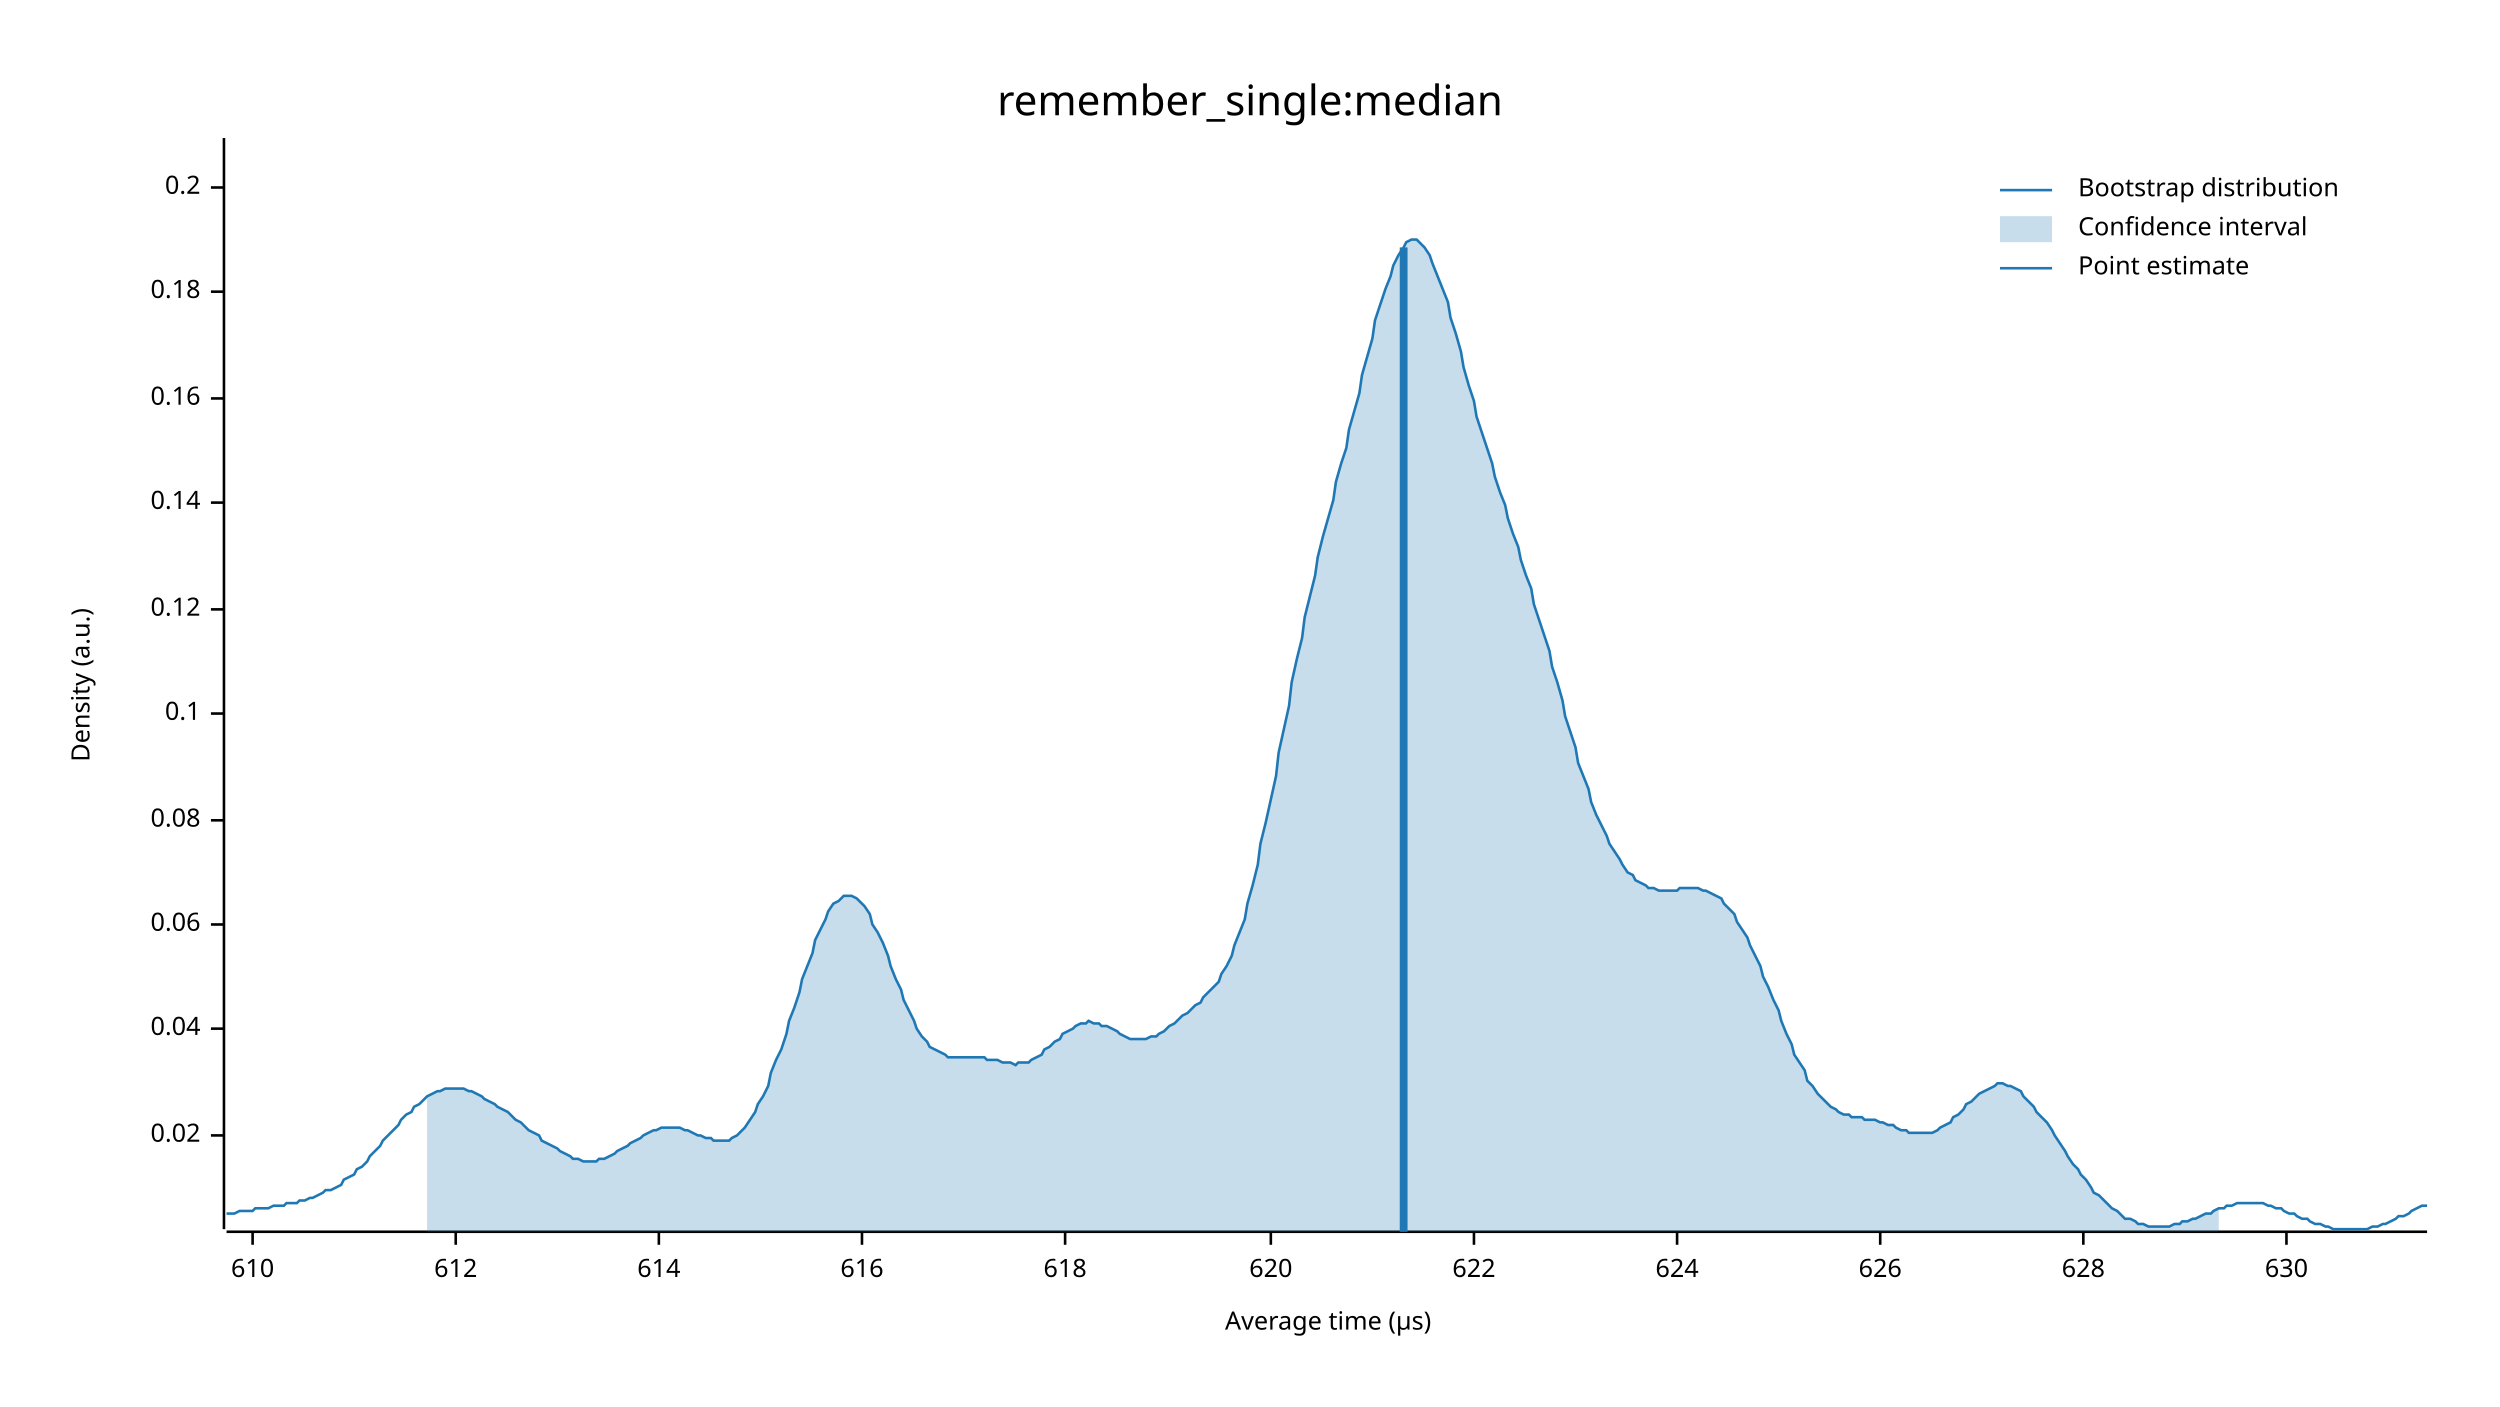
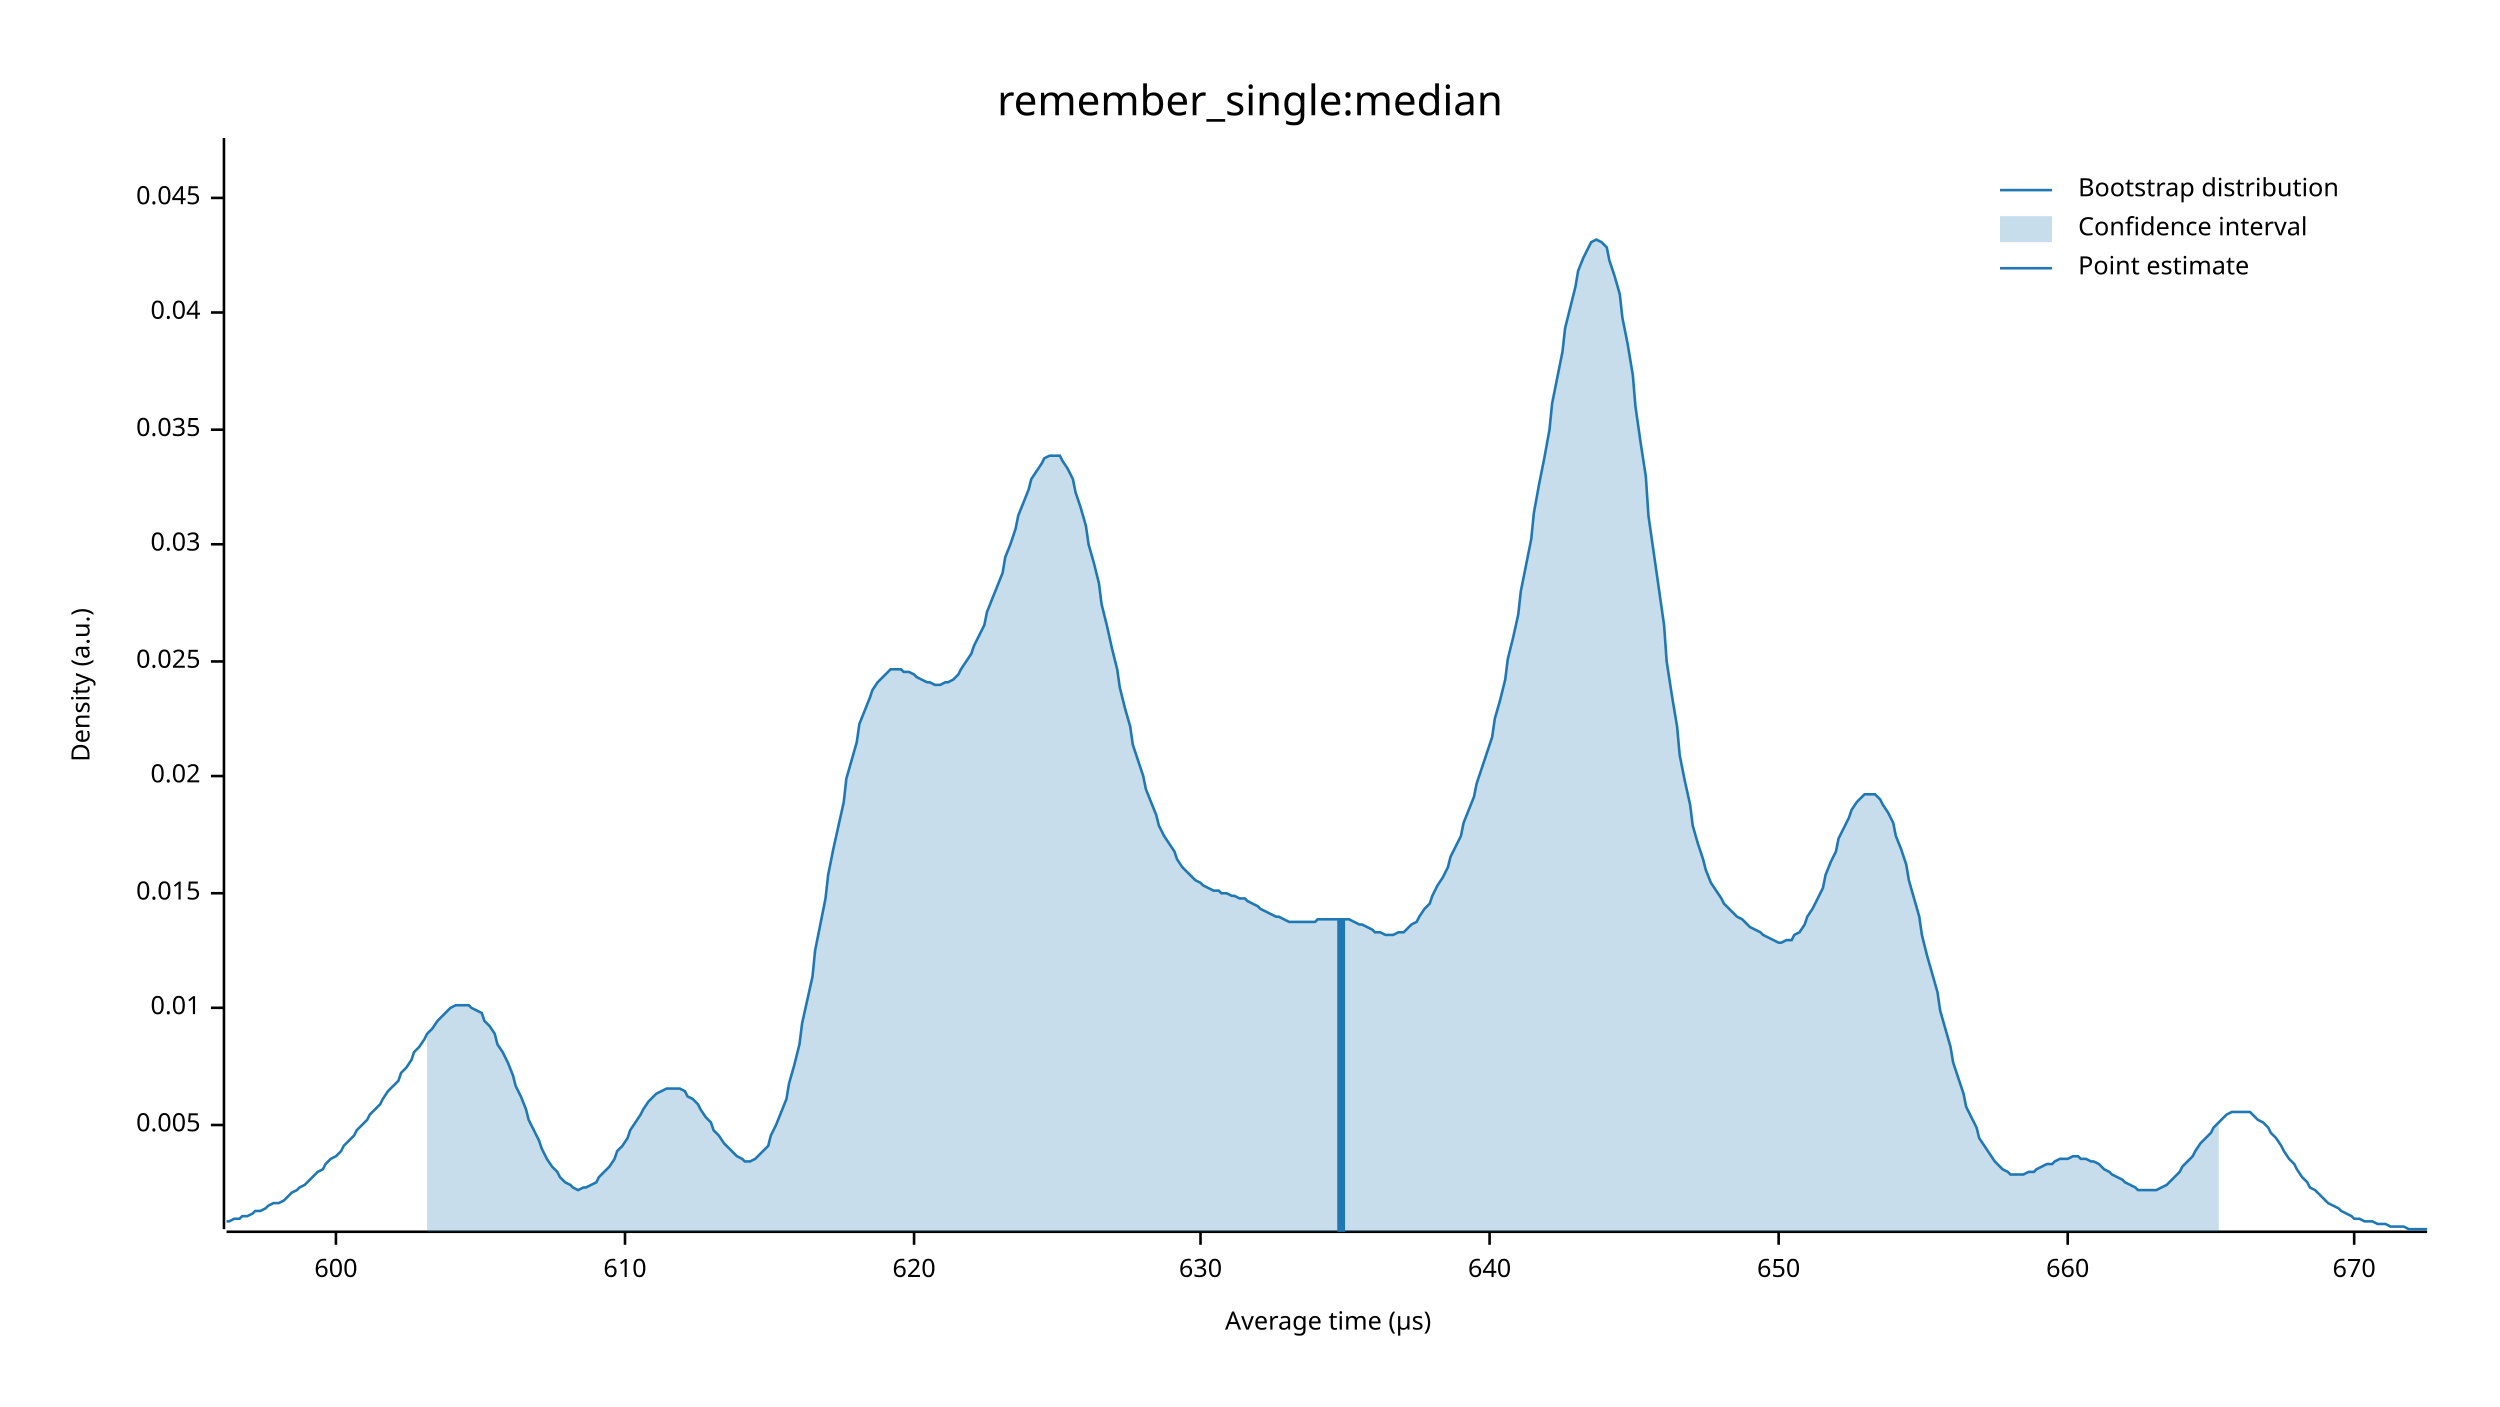
<svg xmlns="http://www.w3.org/2000/svg" width="960" height="540" viewBox="0 0 960 540">
  <text x="480" y="32" dy="0.76em" text-anchor="middle" font-family="sans-serif" font-size="16.129" opacity="1" fill="#000000">
remember_single:median
</text>
  <text x="27" y="263" dy="0.76em" text-anchor="middle" font-family="sans-serif" font-size="9.677" opacity="1" fill="#000000" transform="rotate(270, 27, 263)">
Density (a.u.)
</text>
  <text x="510" y="513" dy="-0.5ex" text-anchor="middle" font-family="sans-serif" font-size="9.677" opacity="1" fill="#000000">
Average time (µs)
</text>
  <polyline fill="none" opacity="1" stroke="#000000" stroke-width="1" points="86,53 86,472 " />
-   <text x="77" y="436" dy="0.5ex" text-anchor="end" font-family="sans-serif" font-size="9.677" opacity="1" fill="#000000">
+   <text x="77" y="432" dy="0.5ex" text-anchor="end" font-family="sans-serif" font-size="9.677" opacity="1" fill="#000000">
+ 0.005
+ </text>
+   <polyline fill="none" opacity="1" stroke="#000000" stroke-width="1" points="81,432 86,432 " />
+   <text x="77" y="387" dy="0.5ex" text-anchor="end" font-family="sans-serif" font-size="9.677" opacity="1" fill="#000000">
+ 0.01
+ </text>
+   <polyline fill="none" opacity="1" stroke="#000000" stroke-width="1" points="81,387 86,387 " />
+   <text x="77" y="343" dy="0.5ex" text-anchor="end" font-family="sans-serif" font-size="9.677" opacity="1" fill="#000000">
+ 0.015
+ </text>
+   <polyline fill="none" opacity="1" stroke="#000000" stroke-width="1" points="81,343 86,343 " />
+   <text x="77" y="298" dy="0.5ex" text-anchor="end" font-family="sans-serif" font-size="9.677" opacity="1" fill="#000000">
0.02
</text>
-   <polyline fill="none" opacity="1" stroke="#000000" stroke-width="1" points="81,436 86,436 " />
-   <text x="77" y="395" dy="0.5ex" text-anchor="end" font-family="sans-serif" font-size="9.677" opacity="1" fill="#000000">
+   <polyline fill="none" opacity="1" stroke="#000000" stroke-width="1" points="81,298 86,298 " />
+   <text x="77" y="254" dy="0.5ex" text-anchor="end" font-family="sans-serif" font-size="9.677" opacity="1" fill="#000000">
+ 0.025
+ </text>
+   <polyline fill="none" opacity="1" stroke="#000000" stroke-width="1" points="81,254 86,254 " />
+   <text x="77" y="209" dy="0.5ex" text-anchor="end" font-family="sans-serif" font-size="9.677" opacity="1" fill="#000000">
+ 0.03
+ </text>
+   <polyline fill="none" opacity="1" stroke="#000000" stroke-width="1" points="81,209 86,209 " />
+   <text x="77" y="165" dy="0.5ex" text-anchor="end" font-family="sans-serif" font-size="9.677" opacity="1" fill="#000000">
+ 0.035
+ </text>
+   <polyline fill="none" opacity="1" stroke="#000000" stroke-width="1" points="81,165 86,165 " />
+   <text x="77" y="120" dy="0.5ex" text-anchor="end" font-family="sans-serif" font-size="9.677" opacity="1" fill="#000000">
0.04
</text>
-   <polyline fill="none" opacity="1" stroke="#000000" stroke-width="1" points="81,395 86,395 " />
-   <text x="77" y="355" dy="0.5ex" text-anchor="end" font-family="sans-serif" font-size="9.677" opacity="1" fill="#000000">
- 0.06
+   <polyline fill="none" opacity="1" stroke="#000000" stroke-width="1" points="81,120 86,120 " />
+   <text x="77" y="76" dy="0.5ex" text-anchor="end" font-family="sans-serif" font-size="9.677" opacity="1" fill="#000000">
+ 0.045
</text>
-   <polyline fill="none" opacity="1" stroke="#000000" stroke-width="1" points="81,355 86,355 " />
-   <text x="77" y="315" dy="0.5ex" text-anchor="end" font-family="sans-serif" font-size="9.677" opacity="1" fill="#000000">
- 0.08
+   <polyline fill="none" opacity="1" stroke="#000000" stroke-width="1" points="81,76 86,76 " />
+   <polyline fill="none" opacity="1" stroke="#000000" stroke-width="1" points="87,473 932,473 " />
+   <text x="129" y="483" dy="0.76em" text-anchor="middle" font-family="sans-serif" font-size="9.677" opacity="1" fill="#000000">
+ 600
</text>
-   <polyline fill="none" opacity="1" stroke="#000000" stroke-width="1" points="81,315 86,315 " />
-   <text x="77" y="274" dy="0.5ex" text-anchor="end" font-family="sans-serif" font-size="9.677" opacity="1" fill="#000000">
- 0.1
- </text>
-   <polyline fill="none" opacity="1" stroke="#000000" stroke-width="1" points="81,274 86,274 " />
-   <text x="77" y="234" dy="0.5ex" text-anchor="end" font-family="sans-serif" font-size="9.677" opacity="1" fill="#000000">
- 0.12
- </text>
-   <polyline fill="none" opacity="1" stroke="#000000" stroke-width="1" points="81,234 86,234 " />
-   <text x="77" y="193" dy="0.5ex" text-anchor="end" font-family="sans-serif" font-size="9.677" opacity="1" fill="#000000">
- 0.14
- </text>
-   <polyline fill="none" opacity="1" stroke="#000000" stroke-width="1" points="81,193 86,193 " />
-   <text x="77" y="153" dy="0.5ex" text-anchor="end" font-family="sans-serif" font-size="9.677" opacity="1" fill="#000000">
- 0.16
- </text>
-   <polyline fill="none" opacity="1" stroke="#000000" stroke-width="1" points="81,153 86,153 " />
-   <text x="77" y="112" dy="0.5ex" text-anchor="end" font-family="sans-serif" font-size="9.677" opacity="1" fill="#000000">
- 0.18
- </text>
-   <polyline fill="none" opacity="1" stroke="#000000" stroke-width="1" points="81,112 86,112 " />
-   <text x="77" y="72" dy="0.5ex" text-anchor="end" font-family="sans-serif" font-size="9.677" opacity="1" fill="#000000">
- 0.2
- </text>
-   <polyline fill="none" opacity="1" stroke="#000000" stroke-width="1" points="81,72 86,72 " />
-   <polyline fill="none" opacity="1" stroke="#000000" stroke-width="1" points="87,473 932,473 " />
-   <text x="97" y="483" dy="0.76em" text-anchor="middle" font-family="sans-serif" font-size="9.677" opacity="1" fill="#000000">
+   <polyline fill="none" opacity="1" stroke="#000000" stroke-width="1" points="129,473 129,478 " />
+   <text x="240" y="483" dy="0.76em" text-anchor="middle" font-family="sans-serif" font-size="9.677" opacity="1" fill="#000000">
610
</text>
-   <polyline fill="none" opacity="1" stroke="#000000" stroke-width="1" points="97,473 97,478 " />
-   <text x="175" y="483" dy="0.76em" text-anchor="middle" font-family="sans-serif" font-size="9.677" opacity="1" fill="#000000">
- 612
- </text>
-   <polyline fill="none" opacity="1" stroke="#000000" stroke-width="1" points="175,473 175,478 " />
-   <text x="253" y="483" dy="0.76em" text-anchor="middle" font-family="sans-serif" font-size="9.677" opacity="1" fill="#000000">
- 614
- </text>
-   <polyline fill="none" opacity="1" stroke="#000000" stroke-width="1" points="253,473 253,478 " />
-   <text x="331" y="483" dy="0.76em" text-anchor="middle" font-family="sans-serif" font-size="9.677" opacity="1" fill="#000000">
- 616
- </text>
-   <polyline fill="none" opacity="1" stroke="#000000" stroke-width="1" points="331,473 331,478 " />
-   <text x="409" y="483" dy="0.76em" text-anchor="middle" font-family="sans-serif" font-size="9.677" opacity="1" fill="#000000">
- 618
- </text>
-   <polyline fill="none" opacity="1" stroke="#000000" stroke-width="1" points="409,473 409,478 " />
-   <text x="488" y="483" dy="0.76em" text-anchor="middle" font-family="sans-serif" font-size="9.677" opacity="1" fill="#000000">
+   <polyline fill="none" opacity="1" stroke="#000000" stroke-width="1" points="240,473 240,478 " />
+   <text x="351" y="483" dy="0.76em" text-anchor="middle" font-family="sans-serif" font-size="9.677" opacity="1" fill="#000000">
620
</text>
-   <polyline fill="none" opacity="1" stroke="#000000" stroke-width="1" points="488,473 488,478 " />
-   <text x="566" y="483" dy="0.76em" text-anchor="middle" font-family="sans-serif" font-size="9.677" opacity="1" fill="#000000">
- 622
- </text>
-   <polyline fill="none" opacity="1" stroke="#000000" stroke-width="1" points="566,473 566,478 " />
-   <text x="644" y="483" dy="0.76em" text-anchor="middle" font-family="sans-serif" font-size="9.677" opacity="1" fill="#000000">
- 624
- </text>
-   <polyline fill="none" opacity="1" stroke="#000000" stroke-width="1" points="644,473 644,478 " />
-   <text x="722" y="483" dy="0.76em" text-anchor="middle" font-family="sans-serif" font-size="9.677" opacity="1" fill="#000000">
- 626
- </text>
-   <polyline fill="none" opacity="1" stroke="#000000" stroke-width="1" points="722,473 722,478 " />
-   <text x="800" y="483" dy="0.76em" text-anchor="middle" font-family="sans-serif" font-size="9.677" opacity="1" fill="#000000">
- 628
- </text>
-   <polyline fill="none" opacity="1" stroke="#000000" stroke-width="1" points="800,473 800,478 " />
-   <text x="878" y="483" dy="0.76em" text-anchor="middle" font-family="sans-serif" font-size="9.677" opacity="1" fill="#000000">
+   <polyline fill="none" opacity="1" stroke="#000000" stroke-width="1" points="351,473 351,478 " />
+   <text x="461" y="483" dy="0.76em" text-anchor="middle" font-family="sans-serif" font-size="9.677" opacity="1" fill="#000000">
630
</text>
-   <polyline fill="none" opacity="1" stroke="#000000" stroke-width="1" points="878,473 878,478 " />
-   <polyline fill="none" opacity="1" stroke="#1F78B4" stroke-width="1" points="87,466 88,466 90,466 92,465 93,465 95,465 97,465 98,464 100,464 102,464 103,464 105,463 107,463 109,463 110,462 112,462 114,462 115,461 117,461 119,460 120,460 122,459 124,458 125,457 127,457 129,456 131,455 132,453 134,452 136,451 137,449 139,448 141,446 142,444 144,442 146,440 147,438 149,436 151,434 153,432 154,430 156,428 158,427 159,425 161,424 163,422 164,421 166,420 168,419 169,419 171,418 173,418 175,418 176,418 178,418 180,419 181,419 183,420 185,421 186,422 188,423 190,424 191,425 193,426 195,427 197,429 198,430 200,431 202,433 203,434 205,435 207,436 208,438 210,439 212,440 214,441 215,442 217,443 219,444 220,445 222,445 224,446 225,446 227,446 229,446 230,445 232,445 234,444 236,443 237,442 239,441 241,440 242,439 244,438 246,437 247,436 249,435 251,434 252,434 254,433 256,433 258,433 259,433 261,433 263,434 264,434 266,435 268,436 269,436 271,437 273,437 274,438 276,438 278,438 280,438 281,437 283,436 285,434 286,433 288,430 290,427 291,424 293,421 295,417 296,412 298,407 300,403 302,397 303,392 305,387 307,381 308,376 310,371 312,366 313,361 315,357 317,353 318,350 320,347 322,346 324,344 325,344 327,344 329,345 330,346 332,348 334,351 335,355 337,358 339,362 341,367 342,371 344,376 346,380 347,384 349,388 351,392 352,395 354,398 356,400 357,402 359,403 361,404 363,405 364,406 366,406 368,406 369,406 371,406 373,406 374,406 376,406 378,406 379,407 381,407 383,407 385,408 386,408 388,408 390,409 391,408 393,408 395,408 396,407 398,406 400,405 401,403 403,402 405,400 407,399 408,397 410,396 412,395 413,394 415,393 417,393 418,392 420,393 422,393 423,394 425,394 427,395 429,396 430,397 432,398 434,399 435,399 437,399 439,399 440,399 442,398 444,398 445,397 447,396 449,394 451,393 452,392 454,390 456,389 457,388 459,386 461,385 462,383 464,381 466,379 468,377 469,374 471,371 473,367 474,363 476,358 478,353 479,347 481,340 483,332 484,324 486,316 488,307 490,298 491,289 493,280 495,271 496,262 498,253 500,245 501,237 503,229 505,221 506,214 508,206 510,199 512,192 513,185 515,178 517,172 518,165 520,158 522,151 523,144 525,137 527,130 528,123 530,117 532,111 534,106 535,102 537,98 539,95 540,93 542,92 544,92 545,93 547,95 549,98 550,101 552,106 554,111 556,116 557,122 559,128 561,135 562,141 564,148 566,154 567,160 569,166 571,172 573,178 574,183 576,189 578,194 579,199 581,205 583,210 584,215 586,221 588,226 589,232 591,238 593,244 595,250 596,256 598,262 600,269 601,275 603,281 605,287 606,293 608,298 610,303 611,308 613,313 615,317 617,321 618,324 620,327 622,330 623,332 625,335 627,336 628,338 630,339 632,340 633,341 635,341 637,342 639,342 640,342 642,342 644,342 645,341 647,341 649,341 650,341 652,341 654,342 655,342 657,343 659,344 661,345 662,347 664,349 666,351 667,354 669,357 671,360 672,363 674,367 676,371 677,375 679,379 681,384 683,388 684,392 686,397 688,401 689,405 691,408 693,411 694,415 696,417 698,420 700,422 701,423 703,425 705,426 706,427 708,428 710,428 711,429 713,429 715,429 716,430 718,430 720,430 722,431 723,431 725,432 727,432 728,433 730,434 732,434 733,435 735,435 737,435 738,435 740,435 742,435 744,434 745,433 747,432 749,431 750,429 752,428 754,426 755,424 757,423 759,421 760,420 762,419 764,418 766,417 767,416 769,416 771,417 772,417 774,418 776,419 777,421 779,423 781,425 782,427 784,429 786,431 788,434 789,436 791,439 793,442 794,444 796,447 798,449 799,451 801,453 803,456 804,458 806,459 808,461 810,463 811,464 813,465 815,467 816,468 818,468 820,469 821,470 823,470 825,471 827,471 828,471 830,471 832,471 833,471 835,470 837,470 838,469 840,469 842,468 843,468 845,467 847,466 849,466 850,465 852,464 854,464 855,463 857,463 859,462 860,462 862,462 864,462 865,462 867,462 869,462 871,463 872,463 874,464 876,464 877,465 879,466 881,466 882,467 884,468 886,468 887,469 889,470 891,470 893,471 894,471 896,472 898,472 899,472 901,472 903,472 904,472 906,472 908,472 909,472 911,471 913,471 915,470 916,470 918,469 920,468 921,467 923,467 925,466 926,465 928,464 930,463 932,463 " />
-   <polygon opacity="0.25" fill="#1F78B4" points="164,421 166,420 168,419 169,419 171,418 173,418 175,418 176,418 178,418 180,419 181,419 183,420 185,421 186,422 188,423 190,424 191,425 193,426 195,427 197,429 198,430 200,431 202,433 203,434 205,435 207,436 208,438 210,439 212,440 214,441 215,442 217,443 219,444 220,445 222,445 224,446 225,446 227,446 229,446 230,445 232,445 234,444 236,443 237,442 239,441 241,440 242,439 244,438 246,437 247,436 249,435 251,434 252,434 254,433 256,433 258,433 259,433 261,433 263,434 264,434 266,435 268,436 269,436 271,437 273,437 274,438 276,438 278,438 280,438 281,437 283,436 285,434 286,433 288,430 290,427 291,424 293,421 295,417 296,412 298,407 300,403 302,397 303,392 305,387 307,381 308,376 310,371 312,366 313,361 315,357 317,353 318,350 320,347 322,346 324,344 325,344 327,344 329,345 330,346 332,348 334,351 335,355 337,358 339,362 341,367 342,371 344,376 346,380 347,384 349,388 351,392 352,395 354,398 356,400 357,402 359,403 361,404 363,405 364,406 366,406 368,406 369,406 371,406 373,406 374,406 376,406 378,406 379,407 381,407 383,407 385,408 386,408 388,408 390,409 391,408 393,408 395,408 396,407 398,406 400,405 401,403 403,402 405,400 407,399 408,397 410,396 412,395 413,394 415,393 417,393 418,392 420,393 422,393 423,394 425,394 427,395 429,396 430,397 432,398 434,399 435,399 437,399 439,399 440,399 442,398 444,398 445,397 447,396 449,394 451,393 452,392 454,390 456,389 457,388 459,386 461,385 462,383 464,381 466,379 468,377 469,374 471,371 473,367 474,363 476,358 478,353 479,347 481,340 483,332 484,324 486,316 488,307 490,298 491,289 493,280 495,271 496,262 498,253 500,245 501,237 503,229 505,221 506,214 508,206 510,199 512,192 513,185 515,178 517,172 518,165 520,158 522,151 523,144 525,137 527,130 528,123 530,117 532,111 534,106 535,102 537,98 539,95 540,93 542,92 544,92 545,93 547,95 549,98 550,101 552,106 554,111 556,116 557,122 559,128 561,135 562,141 564,148 566,154 567,160 569,166 571,172 573,178 574,183 576,189 578,194 579,199 581,205 583,210 584,215 586,221 588,226 589,232 591,238 593,244 595,250 596,256 598,262 600,269 601,275 603,281 605,287 606,293 608,298 610,303 611,308 613,313 615,317 617,321 618,324 620,327 622,330 623,332 625,335 627,336 628,338 630,339 632,340 633,341 635,341 637,342 639,342 640,342 642,342 644,342 645,341 647,341 649,341 650,341 652,341 654,342 655,342 657,343 659,344 661,345 662,347 664,349 666,351 667,354 669,357 671,360 672,363 674,367 676,371 677,375 679,379 681,384 683,388 684,392 686,397 688,401 689,405 691,408 693,411 694,415 696,417 698,420 700,422 701,423 703,425 705,426 706,427 708,428 710,428 711,429 713,429 715,429 716,430 718,430 720,430 722,431 723,431 725,432 727,432 728,433 730,434 732,434 733,435 735,435 737,435 738,435 740,435 742,435 744,434 745,433 747,432 749,431 750,429 752,428 754,426 755,424 757,423 759,421 760,420 762,419 764,418 766,417 767,416 769,416 771,417 772,417 774,418 776,419 777,421 779,423 781,425 782,427 784,429 786,431 788,434 789,436 791,439 793,442 794,444 796,447 798,449 799,451 801,453 803,456 804,458 806,459 808,461 810,463 811,464 813,465 815,467 816,468 818,468 820,469 821,470 823,470 825,471 827,471 828,471 830,471 832,471 833,471 835,470 837,470 838,469 840,469 842,468 843,468 845,467 847,466 849,466 850,465 852,464 852,473 164,473 " />
-   <polyline fill="none" opacity="1" stroke="#1F78B4" stroke-width="3" points="539,473 539,95 " />
+   <polyline fill="none" opacity="1" stroke="#000000" stroke-width="1" points="461,473 461,478 " />
+   <text x="572" y="483" dy="0.76em" text-anchor="middle" font-family="sans-serif" font-size="9.677" opacity="1" fill="#000000">
+ 640
+ </text>
+   <polyline fill="none" opacity="1" stroke="#000000" stroke-width="1" points="572,473 572,478 " />
+   <text x="683" y="483" dy="0.76em" text-anchor="middle" font-family="sans-serif" font-size="9.677" opacity="1" fill="#000000">
+ 650
+ </text>
+   <polyline fill="none" opacity="1" stroke="#000000" stroke-width="1" points="683,473 683,478 " />
+   <text x="794" y="483" dy="0.76em" text-anchor="middle" font-family="sans-serif" font-size="9.677" opacity="1" fill="#000000">
+ 660
+ </text>
+   <polyline fill="none" opacity="1" stroke="#000000" stroke-width="1" points="794,473 794,478 " />
+   <text x="904" y="483" dy="0.76em" text-anchor="middle" font-family="sans-serif" font-size="9.677" opacity="1" fill="#000000">
+ 670
+ </text>
+   <polyline fill="none" opacity="1" stroke="#000000" stroke-width="1" points="904,473 904,478 " />
+   <polyline fill="none" opacity="1" stroke="#1F78B4" stroke-width="1" points="87,469 88,469 90,468 92,468 93,467 95,467 97,466 98,465 100,465 102,464 103,463 105,462 107,462 109,461 110,460 112,458 114,457 115,456 117,455 119,453 120,452 122,450 124,449 125,447 127,445 129,444 131,442 132,440 134,438 136,436 137,434 139,432 141,430 142,428 144,426 146,424 147,422 149,419 151,417 153,415 154,412 156,410 158,407 159,404 161,402 163,399 164,397 166,395 168,392 169,391 171,389 173,387 175,386 176,386 178,386 180,386 181,387 183,388 185,389 186,392 188,394 190,397 191,401 193,404 195,408 197,413 198,417 200,421 202,426 203,430 205,434 207,438 208,441 210,445 212,448 214,450 215,452 217,454 219,455 220,456 222,457 224,456 225,456 227,455 229,454 230,452 232,450 234,448 236,445 237,442 239,440 241,437 242,434 244,431 246,428 247,426 249,423 251,421 252,420 254,419 256,418 258,418 259,418 261,418 263,419 264,421 266,422 268,424 269,426 271,429 273,431 274,434 276,436 278,439 280,441 281,442 283,444 285,445 286,446 288,446 290,445 291,444 293,442 295,440 296,436 298,432 300,427 302,422 303,416 305,409 307,401 308,393 310,384 312,375 313,365 315,355 317,345 318,336 320,326 322,317 324,308 325,299 327,292 329,285 330,278 332,273 334,268 335,265 337,262 339,260 341,258 342,257 344,257 346,257 347,258 349,258 351,259 352,260 354,261 356,262 357,262 359,263 361,263 363,262 364,262 366,261 368,259 369,257 371,254 373,251 374,248 376,244 378,240 379,235 381,230 383,225 385,220 386,214 388,209 390,203 391,198 393,193 395,188 396,184 398,181 400,178 401,176 403,175 405,175 407,175 408,177 410,180 412,184 413,189 415,195 417,202 418,209 420,216 422,224 423,232 425,240 427,249 429,257 430,264 432,272 434,279 435,286 437,292 439,298 440,303 442,308 444,313 445,317 447,321 449,324 451,327 452,330 454,333 456,335 457,336 459,338 461,339 462,340 464,341 466,342 468,342 469,343 471,343 473,344 474,344 476,345 478,345 479,346 481,347 483,348 484,349 486,350 488,351 490,352 491,352 493,353 495,354 496,354 498,354 500,354 501,354 503,354 505,354 506,353 508,353 510,353 512,353 513,353 515,353 517,353 518,353 520,354 522,355 523,355 525,356 527,357 528,358 530,358 532,359 534,359 535,359 537,358 539,358 540,357 542,355 544,354 545,352 547,349 549,347 550,344 552,340 554,337 556,333 557,329 559,325 561,321 562,316 564,311 566,306 567,301 569,295 571,289 573,283 574,276 576,269 578,261 579,253 581,245 583,236 584,227 586,217 588,207 589,197 591,186 593,176 595,165 596,155 598,145 600,135 601,126 603,118 605,110 606,104 608,99 610,95 611,93 613,92 615,93 617,95 618,100 620,106 622,113 623,122 625,132 627,144 628,156 630,170 632,183 633,198 635,212 637,226 639,240 640,254 642,267 644,279 645,290 647,300 649,309 650,317 652,324 654,330 655,334 657,339 659,342 661,345 662,347 664,349 666,351 667,352 669,353 671,355 672,356 674,357 676,358 677,359 679,360 681,361 683,362 684,362 686,361 688,361 689,359 691,358 693,355 694,352 696,349 698,345 700,341 701,336 703,331 705,327 706,322 708,318 710,314 711,311 713,308 715,306 716,305 718,305 720,305 722,307 723,309 725,312 727,316 728,321 730,326 732,332 733,338 735,345 737,352 738,359 740,367 742,374 744,381 745,388 747,395 749,402 750,408 752,414 754,420 755,425 757,429 759,433 760,437 762,440 764,443 766,446 767,447 769,449 771,450 772,451 774,451 776,451 777,451 779,450 781,450 782,449 784,448 786,447 788,447 789,446 791,445 793,445 794,445 796,444 798,444 799,445 801,445 803,446 804,446 806,447 808,449 810,450 811,451 813,452 815,453 816,454 818,455 820,456 821,457 823,457 825,457 827,457 828,457 830,456 832,455 833,454 835,452 837,450 838,448 840,446 842,444 843,442 845,439 847,437 849,435 850,433 852,431 854,429 855,428 857,427 859,427 860,427 862,427 864,427 865,428 867,430 869,431 871,433 872,435 874,437 876,440 877,442 879,445 881,447 882,449 884,452 886,454 887,456 889,457 891,459 893,461 894,462 896,463 898,464 899,465 901,466 903,467 904,468 906,468 908,469 909,469 911,469 913,470 915,470 916,470 918,471 920,471 921,471 923,471 925,472 926,472 928,472 930,472 932,472 " />
+   <polygon opacity="0.25" fill="#1F78B4" points="164,397 166,395 168,392 169,391 171,389 173,387 175,386 176,386 178,386 180,386 181,387 183,388 185,389 186,392 188,394 190,397 191,401 193,404 195,408 197,413 198,417 200,421 202,426 203,430 205,434 207,438 208,441 210,445 212,448 214,450 215,452 217,454 219,455 220,456 222,457 224,456 225,456 227,455 229,454 230,452 232,450 234,448 236,445 237,442 239,440 241,437 242,434 244,431 246,428 247,426 249,423 251,421 252,420 254,419 256,418 258,418 259,418 261,418 263,419 264,421 266,422 268,424 269,426 271,429 273,431 274,434 276,436 278,439 280,441 281,442 283,444 285,445 286,446 288,446 290,445 291,444 293,442 295,440 296,436 298,432 300,427 302,422 303,416 305,409 307,401 308,393 310,384 312,375 313,365 315,355 317,345 318,336 320,326 322,317 324,308 325,299 327,292 329,285 330,278 332,273 334,268 335,265 337,262 339,260 341,258 342,257 344,257 346,257 347,258 349,258 351,259 352,260 354,261 356,262 357,262 359,263 361,263 363,262 364,262 366,261 368,259 369,257 371,254 373,251 374,248 376,244 378,240 379,235 381,230 383,225 385,220 386,214 388,209 390,203 391,198 393,193 395,188 396,184 398,181 400,178 401,176 403,175 405,175 407,175 408,177 410,180 412,184 413,189 415,195 417,202 418,209 420,216 422,224 423,232 425,240 427,249 429,257 430,264 432,272 434,279 435,286 437,292 439,298 440,303 442,308 444,313 445,317 447,321 449,324 451,327 452,330 454,333 456,335 457,336 459,338 461,339 462,340 464,341 466,342 468,342 469,343 471,343 473,344 474,344 476,345 478,345 479,346 481,347 483,348 484,349 486,350 488,351 490,352 491,352 493,353 495,354 496,354 498,354 500,354 501,354 503,354 505,354 506,353 508,353 510,353 512,353 513,353 515,353 517,353 518,353 520,354 522,355 523,355 525,356 527,357 528,358 530,358 532,359 534,359 535,359 537,358 539,358 540,357 542,355 544,354 545,352 547,349 549,347 550,344 552,340 554,337 556,333 557,329 559,325 561,321 562,316 564,311 566,306 567,301 569,295 571,289 573,283 574,276 576,269 578,261 579,253 581,245 583,236 584,227 586,217 588,207 589,197 591,186 593,176 595,165 596,155 598,145 600,135 601,126 603,118 605,110 606,104 608,99 610,95 611,93 613,92 615,93 617,95 618,100 620,106 622,113 623,122 625,132 627,144 628,156 630,170 632,183 633,198 635,212 637,226 639,240 640,254 642,267 644,279 645,290 647,300 649,309 650,317 652,324 654,330 655,334 657,339 659,342 661,345 662,347 664,349 666,351 667,352 669,353 671,355 672,356 674,357 676,358 677,359 679,360 681,361 683,362 684,362 686,361 688,361 689,359 691,358 693,355 694,352 696,349 698,345 700,341 701,336 703,331 705,327 706,322 708,318 710,314 711,311 713,308 715,306 716,305 718,305 720,305 722,307 723,309 725,312 727,316 728,321 730,326 732,332 733,338 735,345 737,352 738,359 740,367 742,374 744,381 745,388 747,395 749,402 750,408 752,414 754,420 755,425 757,429 759,433 760,437 762,440 764,443 766,446 767,447 769,449 771,450 772,451 774,451 776,451 777,451 779,450 781,450 782,449 784,448 786,447 788,447 789,446 791,445 793,445 794,445 796,444 798,444 799,445 801,445 803,446 804,446 806,447 808,449 810,450 811,451 813,452 815,453 816,454 818,455 820,456 821,457 823,457 825,457 827,457 828,457 830,456 832,455 833,454 835,452 837,450 838,448 840,446 842,444 843,442 845,439 847,437 849,435 850,433 852,431 852,473 164,473 " />
+   <polyline fill="none" opacity="1" stroke="#1F78B4" stroke-width="3" points="515,473 515,353 " />
  <text x="798" y="68" dy="0.76em" text-anchor="start" font-family="sans-serif" font-size="9.677" opacity="1" fill="#000000">
Bootstrap distribution
</text>
  <text x="798" y="83" dy="0.76em" text-anchor="start" font-family="sans-serif" font-size="9.677" opacity="1" fill="#000000">
Confidence interval
</text>
  <text x="798" y="98" dy="0.76em" text-anchor="start" font-family="sans-serif" font-size="9.677" opacity="1" fill="#000000">
Point estimate
</text>
  <polyline fill="none" opacity="1" stroke="#1F78B4" stroke-width="1" points="768,73 788,73 " />
  <rect x="768" y="83" width="20" height="10" opacity="0.25" fill="#1F78B4" stroke="none" />
  <polyline fill="none" opacity="1" stroke="#1F78B4" stroke-width="1" points="768,103 788,103 " />
</svg>
